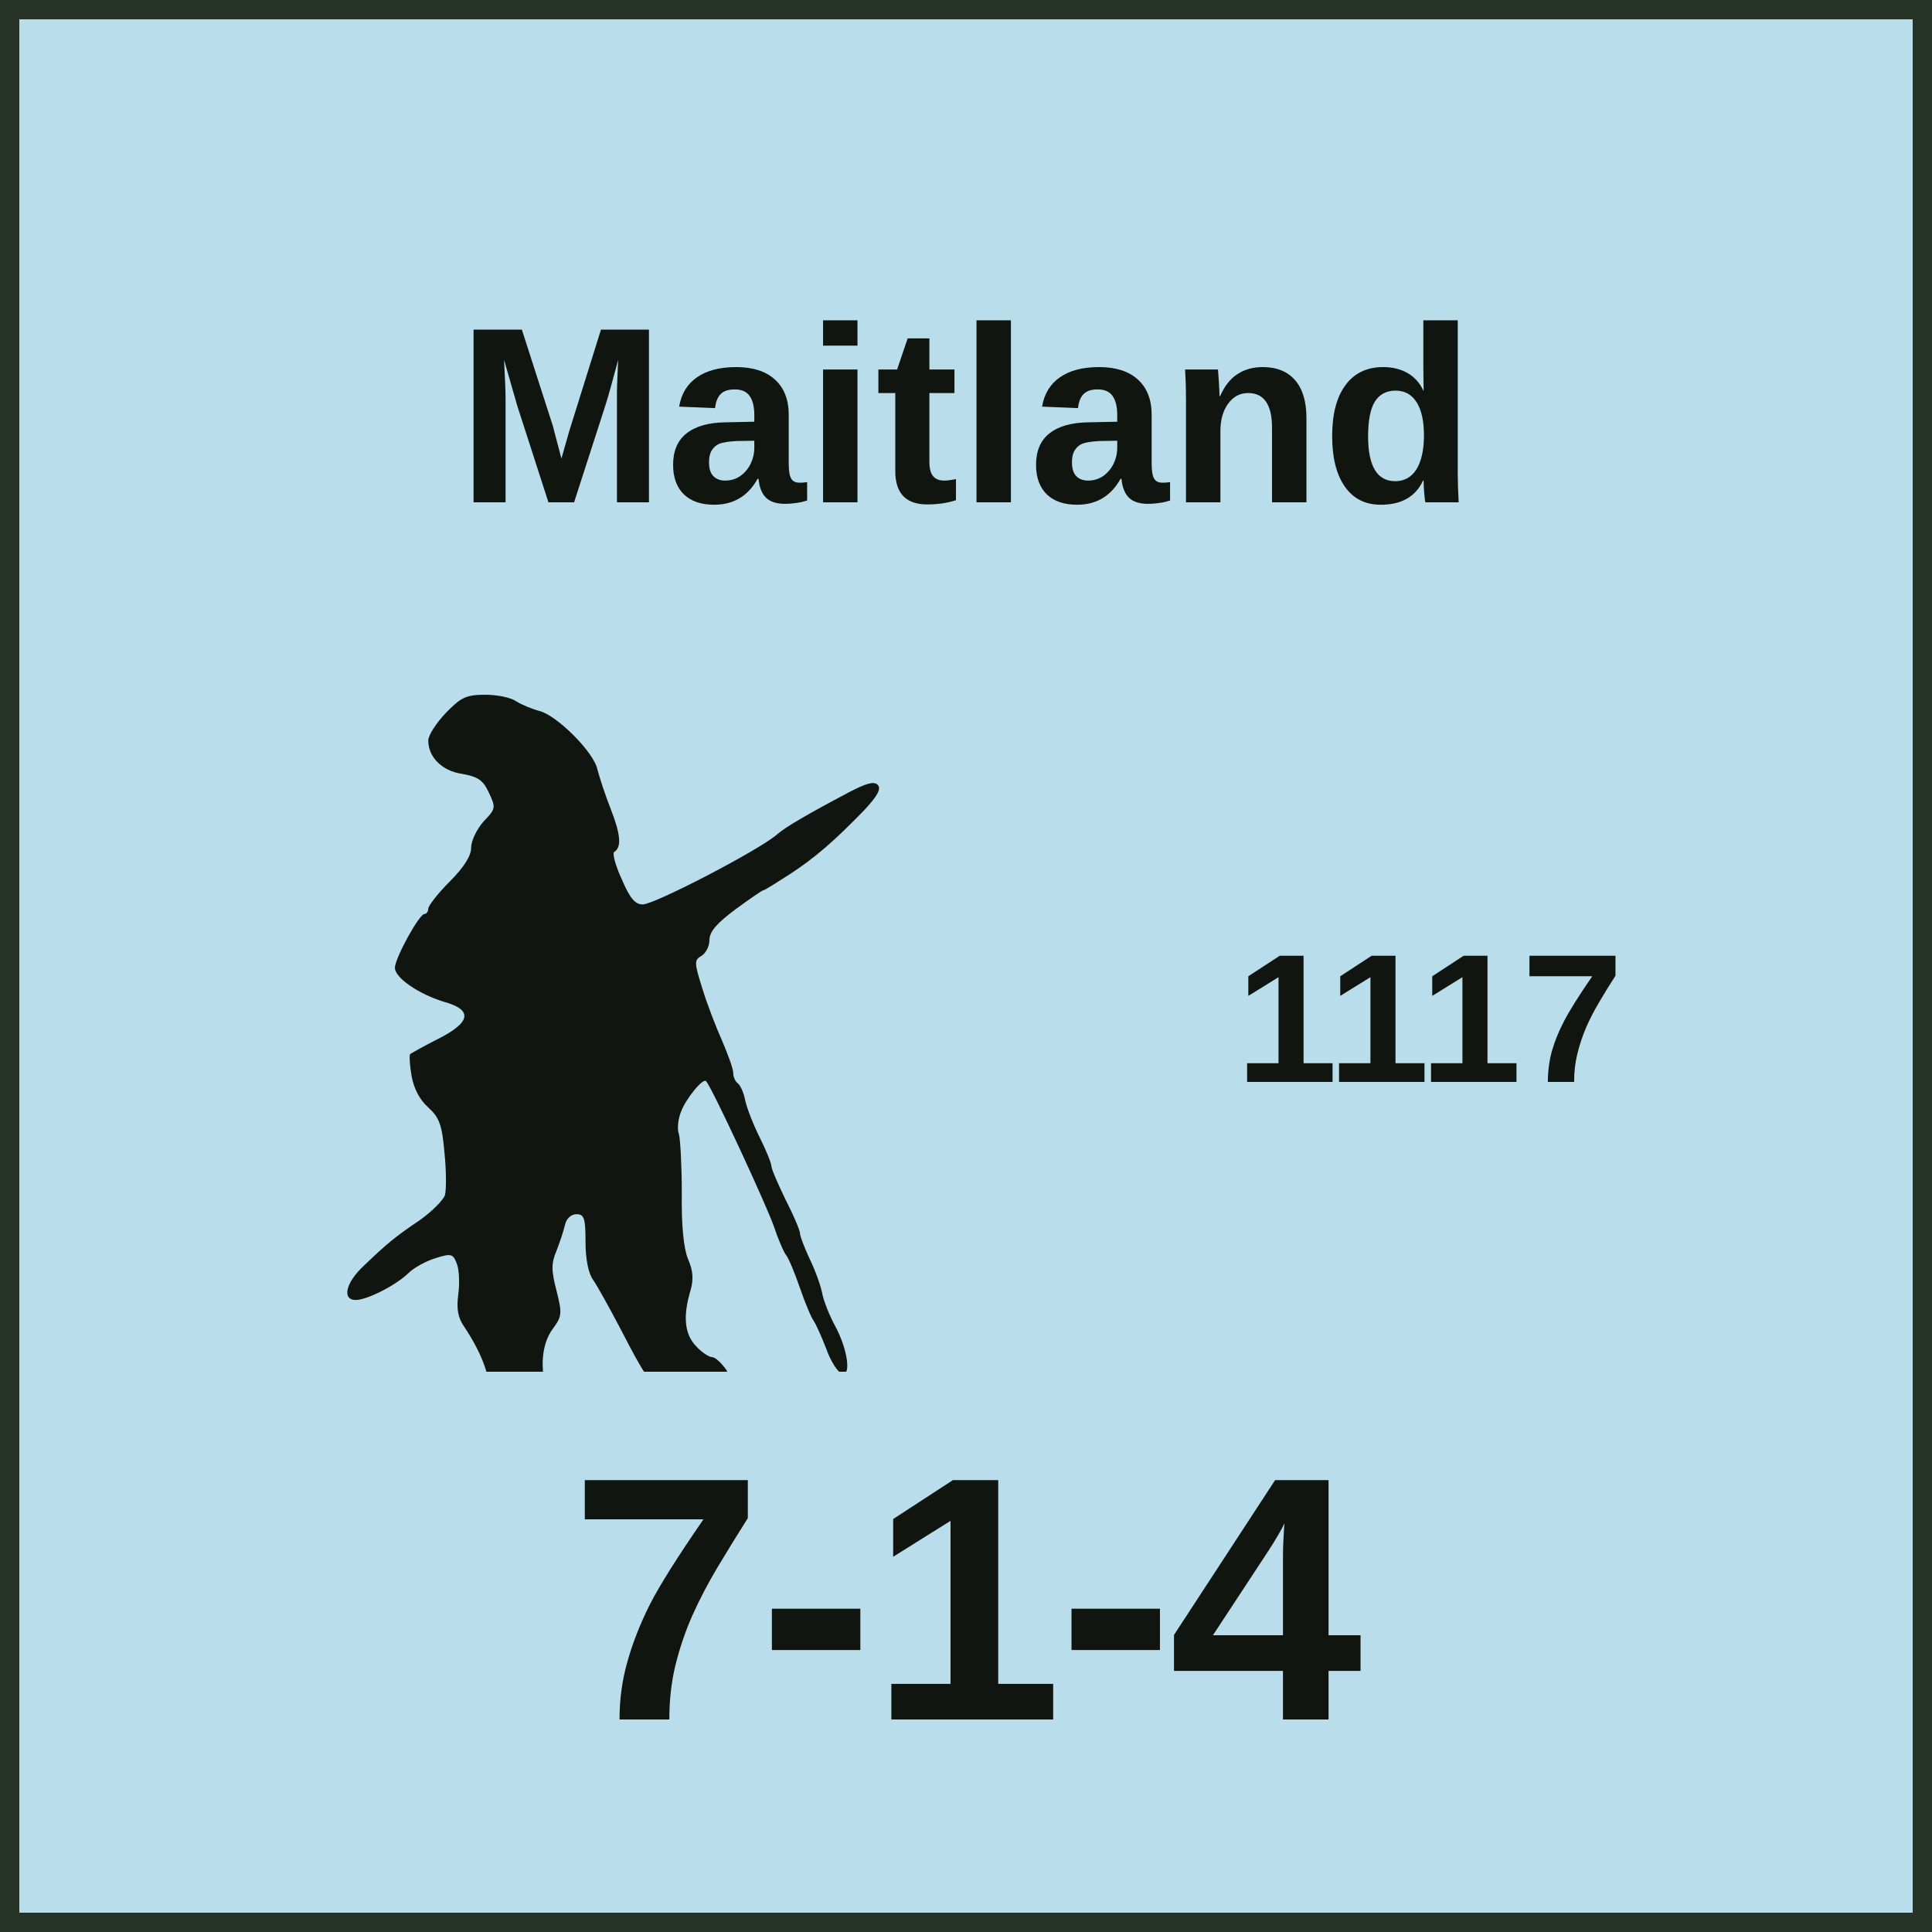
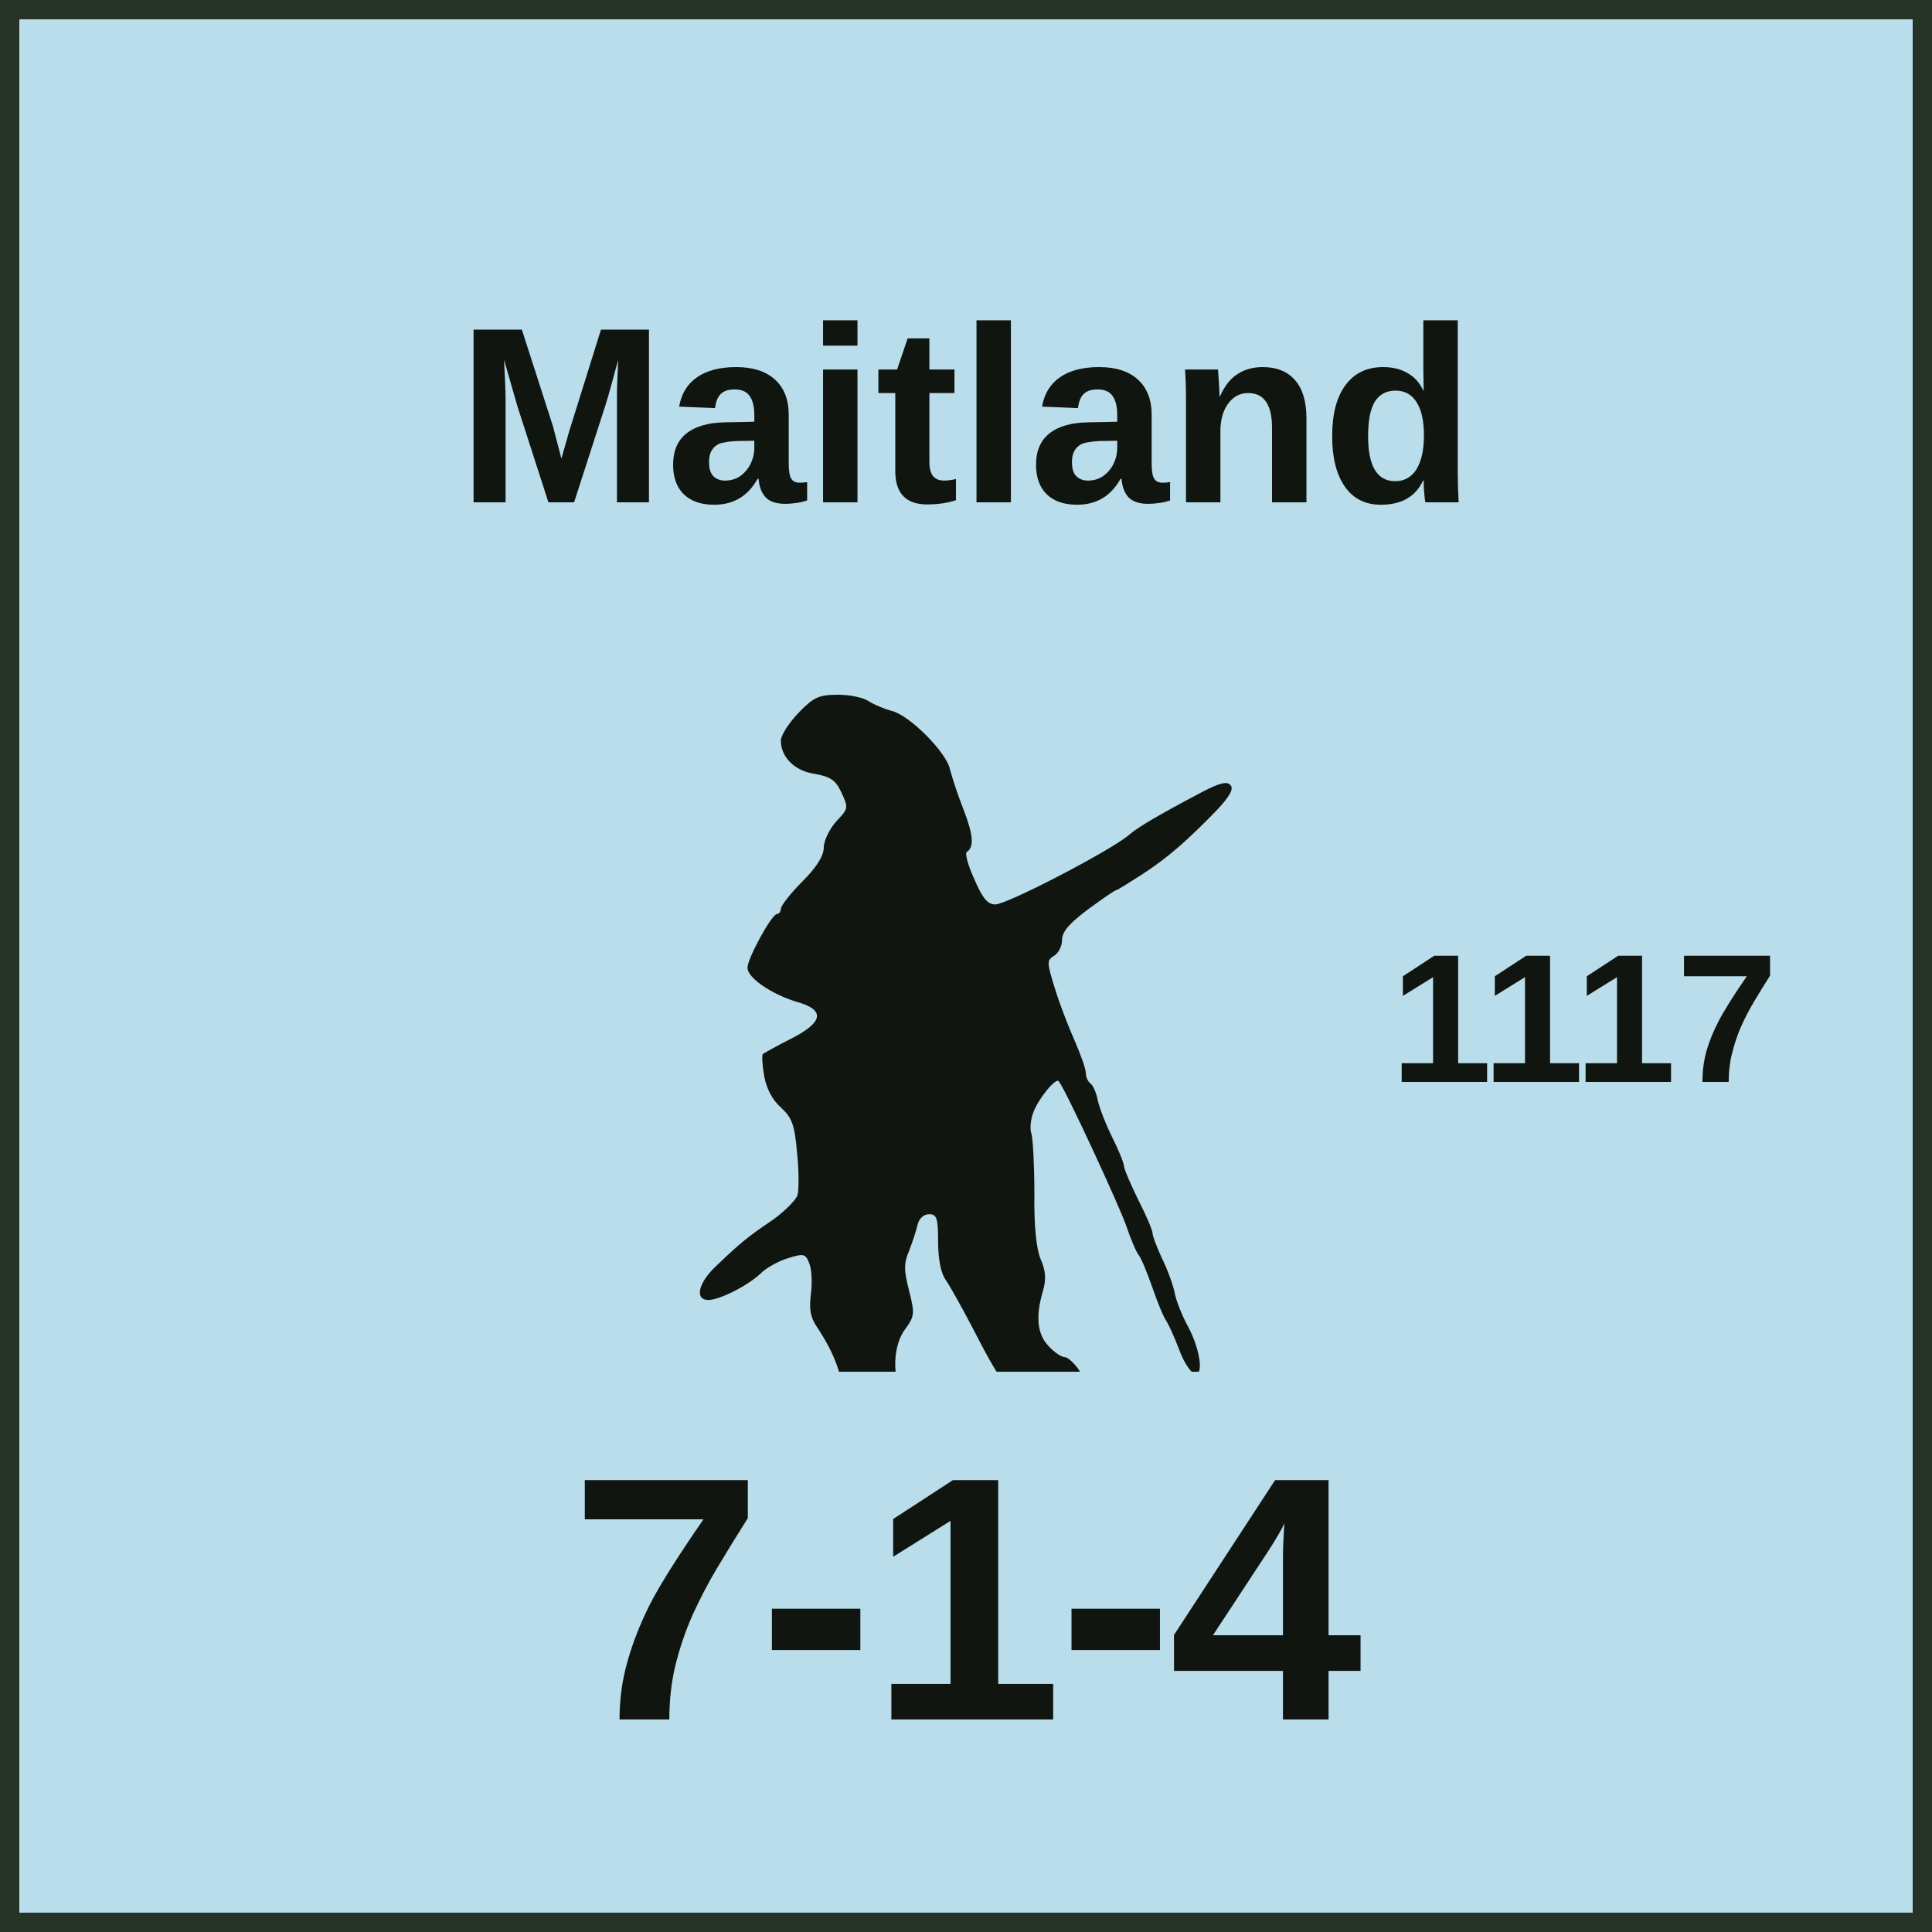
<svg xmlns="http://www.w3.org/2000/svg" width="100" height="100" viewBox="0 0 100 100" role="img" aria-labelledby="title desc">
  <style>
    text { fill: #111510; font-family: "Arial Narrow", "Helvetica Neue", Arial, sans-serif; }
    .name { font-weight: 700; text-anchor: middle; }
    .setup { font-size: 9.5px; font-weight: 700; text-anchor: middle; }
    .factors { font-size: 18px; font-weight: 800; text-anchor: middle; letter-spacing: -0.25px; }
    .turn { font-size: 17px; font-weight: 800; text-anchor: middle; }
  </style>
  <rect x="0.5" y="0.5" width="99" height="99" fill="#B9DDEA" stroke="#263326" stroke-width="1" />
  <text class="name" x="50" y="26" font-size="13">Maitland</text>
-   <svg x="16" y="32" width="37" height="39" viewBox="120 480 1500 1400" preserveAspectRatio="xMidYMid meet">
+   <svg x="34.25" y="32" width="37" height="39" viewBox="120 480 1500 1400" preserveAspectRatio="xMidYMid meet">
    <g transform="translate(0 2200) scale(1 -1)" fill="#111510">
      <path d="M407 1612c-20-21-37-47-37-58 0-35 29-64 71-70 33-6 44-13 56-39 15-32 15-34-11-61-14-16-26-40-26-55 0-17-15-41-45-71-25-25-45-51-45-57 0-6-4-11-8-11-11 0-62-93-62-113 0-21 50-55 102-71 62-17 58-43-11-78-30-15-56-30-59-32-2-3-1-23 3-46 5-27 17-50 35-66 23-21 29-36 34-95 4-38 4-78 1-89-4-11-27-34-52-52-52-35-69-49-118-96-38-35-47-72-17-72 23 0 83 30 110 56 12 12 38 26 58 32 32 10 36 9 44-12 5-13 6-42 3-64-4-31-1-49 13-69 39-59 56-108 55-159-1-35 3-57 14-67 8-9 15-20 15-25 0-14 22-21 51-15 16 3 30 18 43 43 18 37 18 41 2 74-23 48-21 110 5 145 20 27 20 33 8 81-11 42-11 57 0 83 7 18 15 42 18 55 3 13 13 22 24 22 16 0 19-8 19-58 0-37 6-66 16-80 9-13 34-58 56-100 66-128 77-140 136-157 29-9 62-13 73-10 27 9 34 48 14 79-10 14-23 26-29 26-7 0-22 10-34 23-24 25-28 62-12 116 7 24 6 42-5 67-9 22-14 70-13 138 0 57-3 113-6 124-4 10-2 31 4 46 10 28 47 73 53 65 13-14 128-263 142-304 9-27 21-55 26-61 5-6 18-37 29-69 11-32 24-63 29-69 4-6 16-32 26-58 9-26 24-49 32-52 21-9 14 49-13 99-12 22-25 54-28 72-4 18-16 50-27 72-10 22-19 45-19 51 0 6-13 37-30 70-16 33-30 65-30 71 0 6-11 33-24 59-13 26-27 61-31 79-3 17-11 33-16 36-5 4-9 13-9 21 0 9-11 39-23 67-13 29-32 78-42 111-17 54-17 59-2 68 9 5 17 20 17 33 0 18 15 35 55 65 30 22 56 40 59 40 2 0 26 15 54 33 54 35 96 72 157 135 28 30 36 45 28 53-8 8-24 3-59-15-89-47-135-74-152-89-36-32-257-147-282-147-16 0-27 13-44 53-13 28-20 54-16 57 16 10 14 36-7 90-12 30-24 68-28 83-7 36-85 114-122 123-15 4-37 13-48 20-11 8-40 14-65 14-40 0-51-5-83-38z" />
    </g>
  </svg>
-   <text class="setup" x="74" y="56">1117</text>
+   <text class="setup" x="82" y="56">1117</text>
  <text class="factors" x="50" y="89">7-1-4</text>
</svg>
